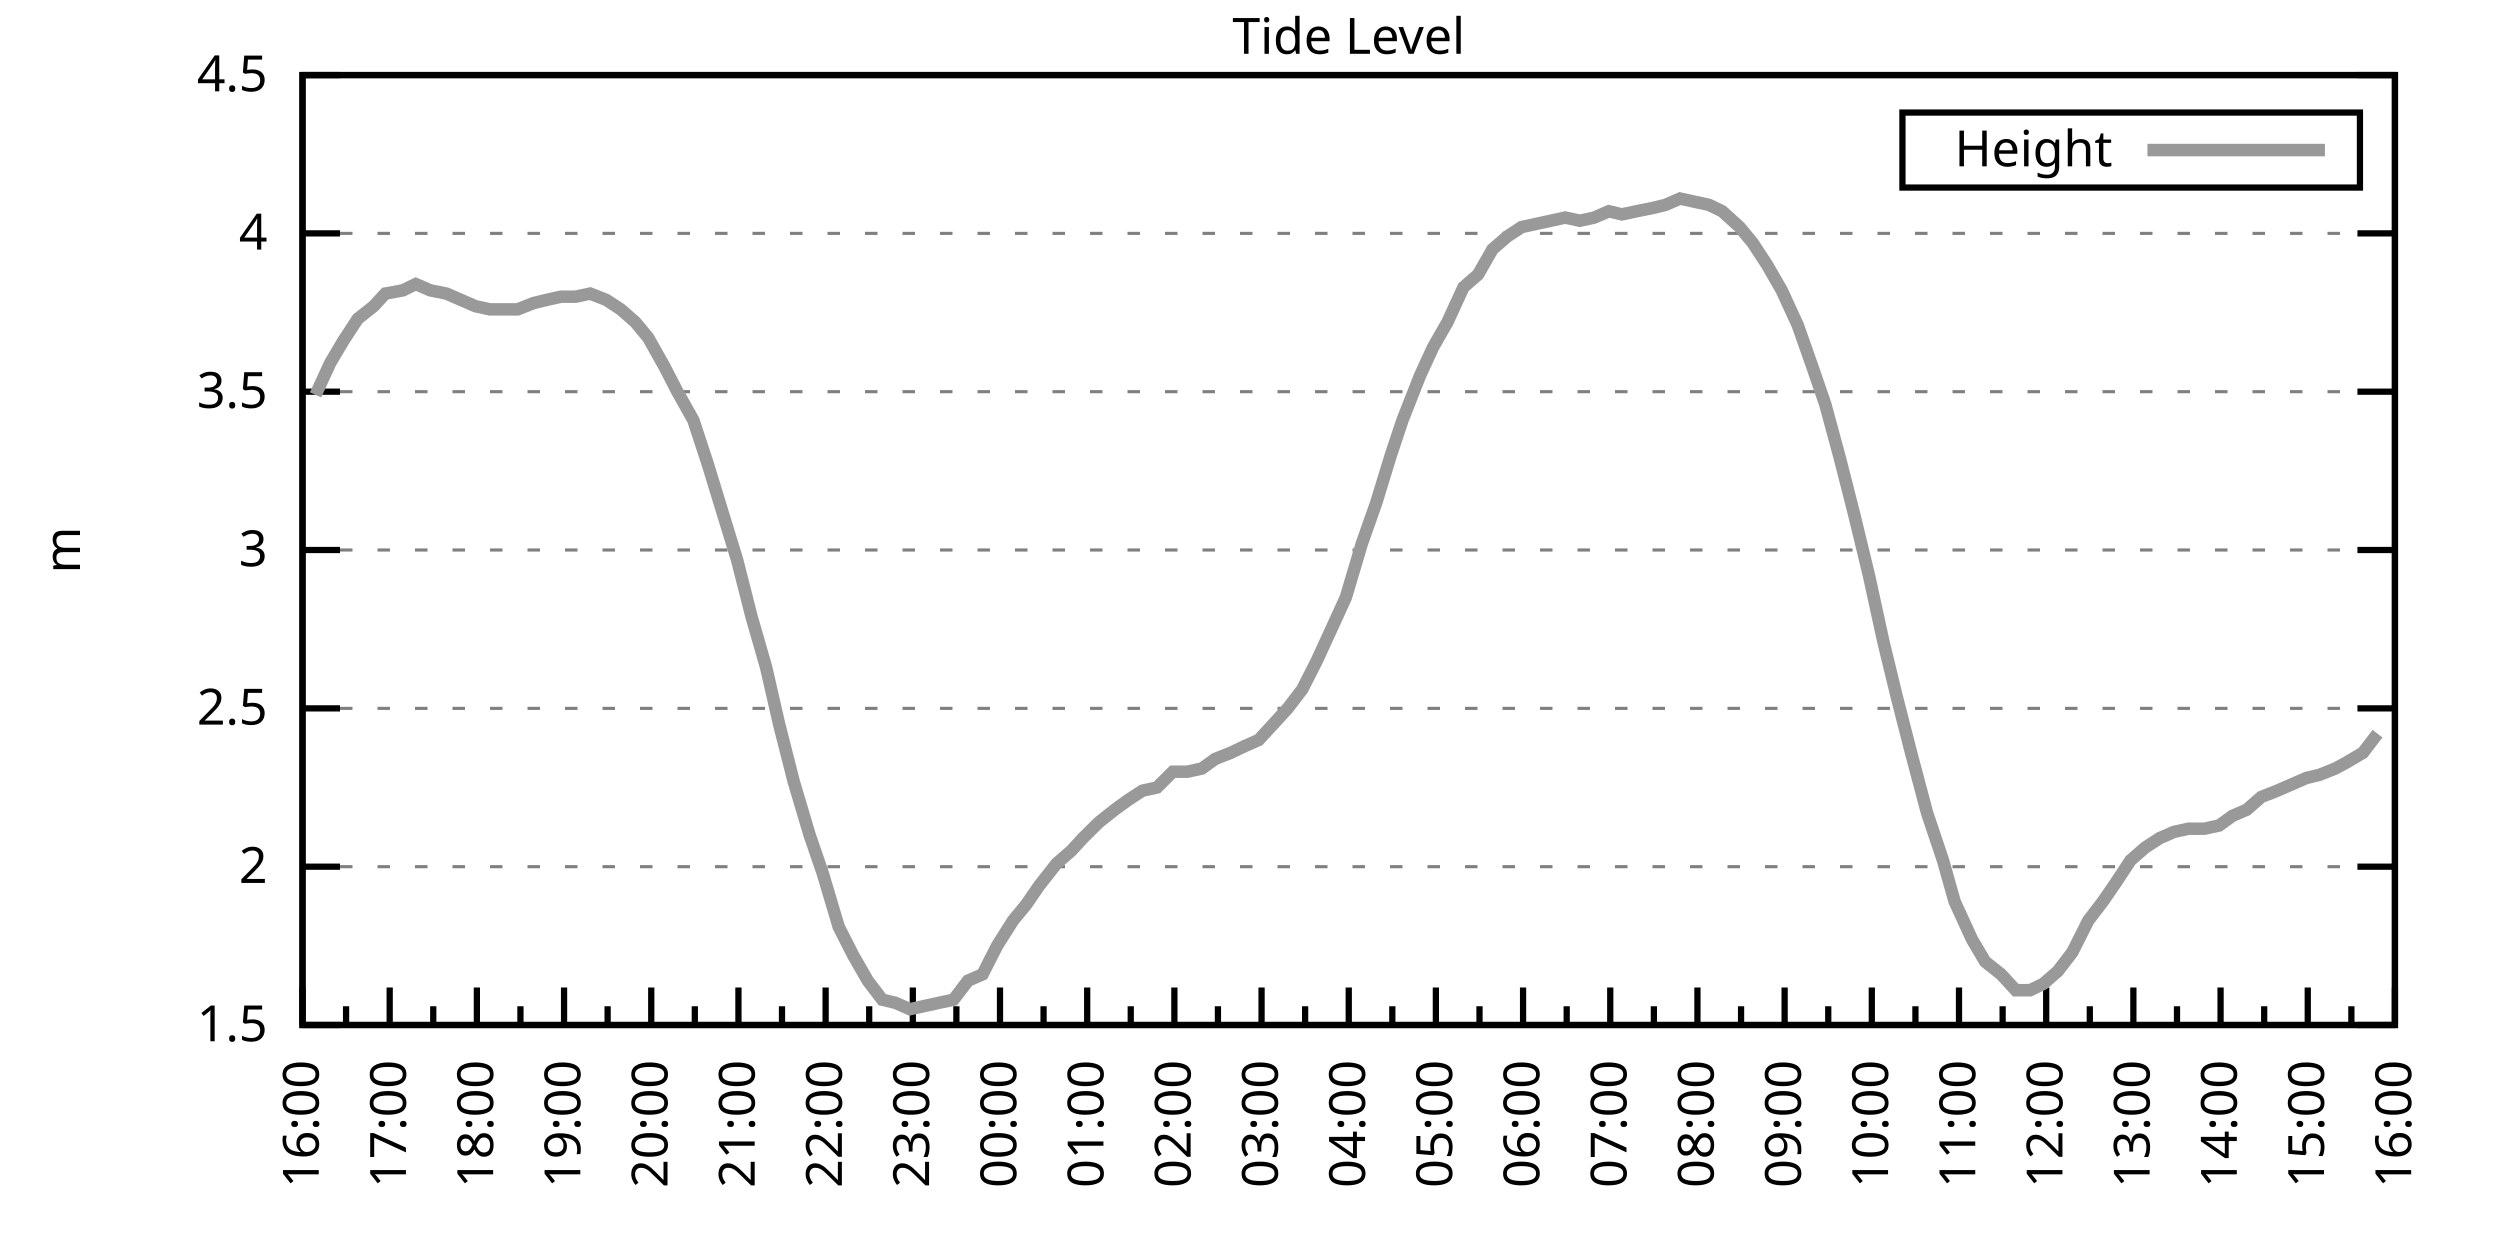
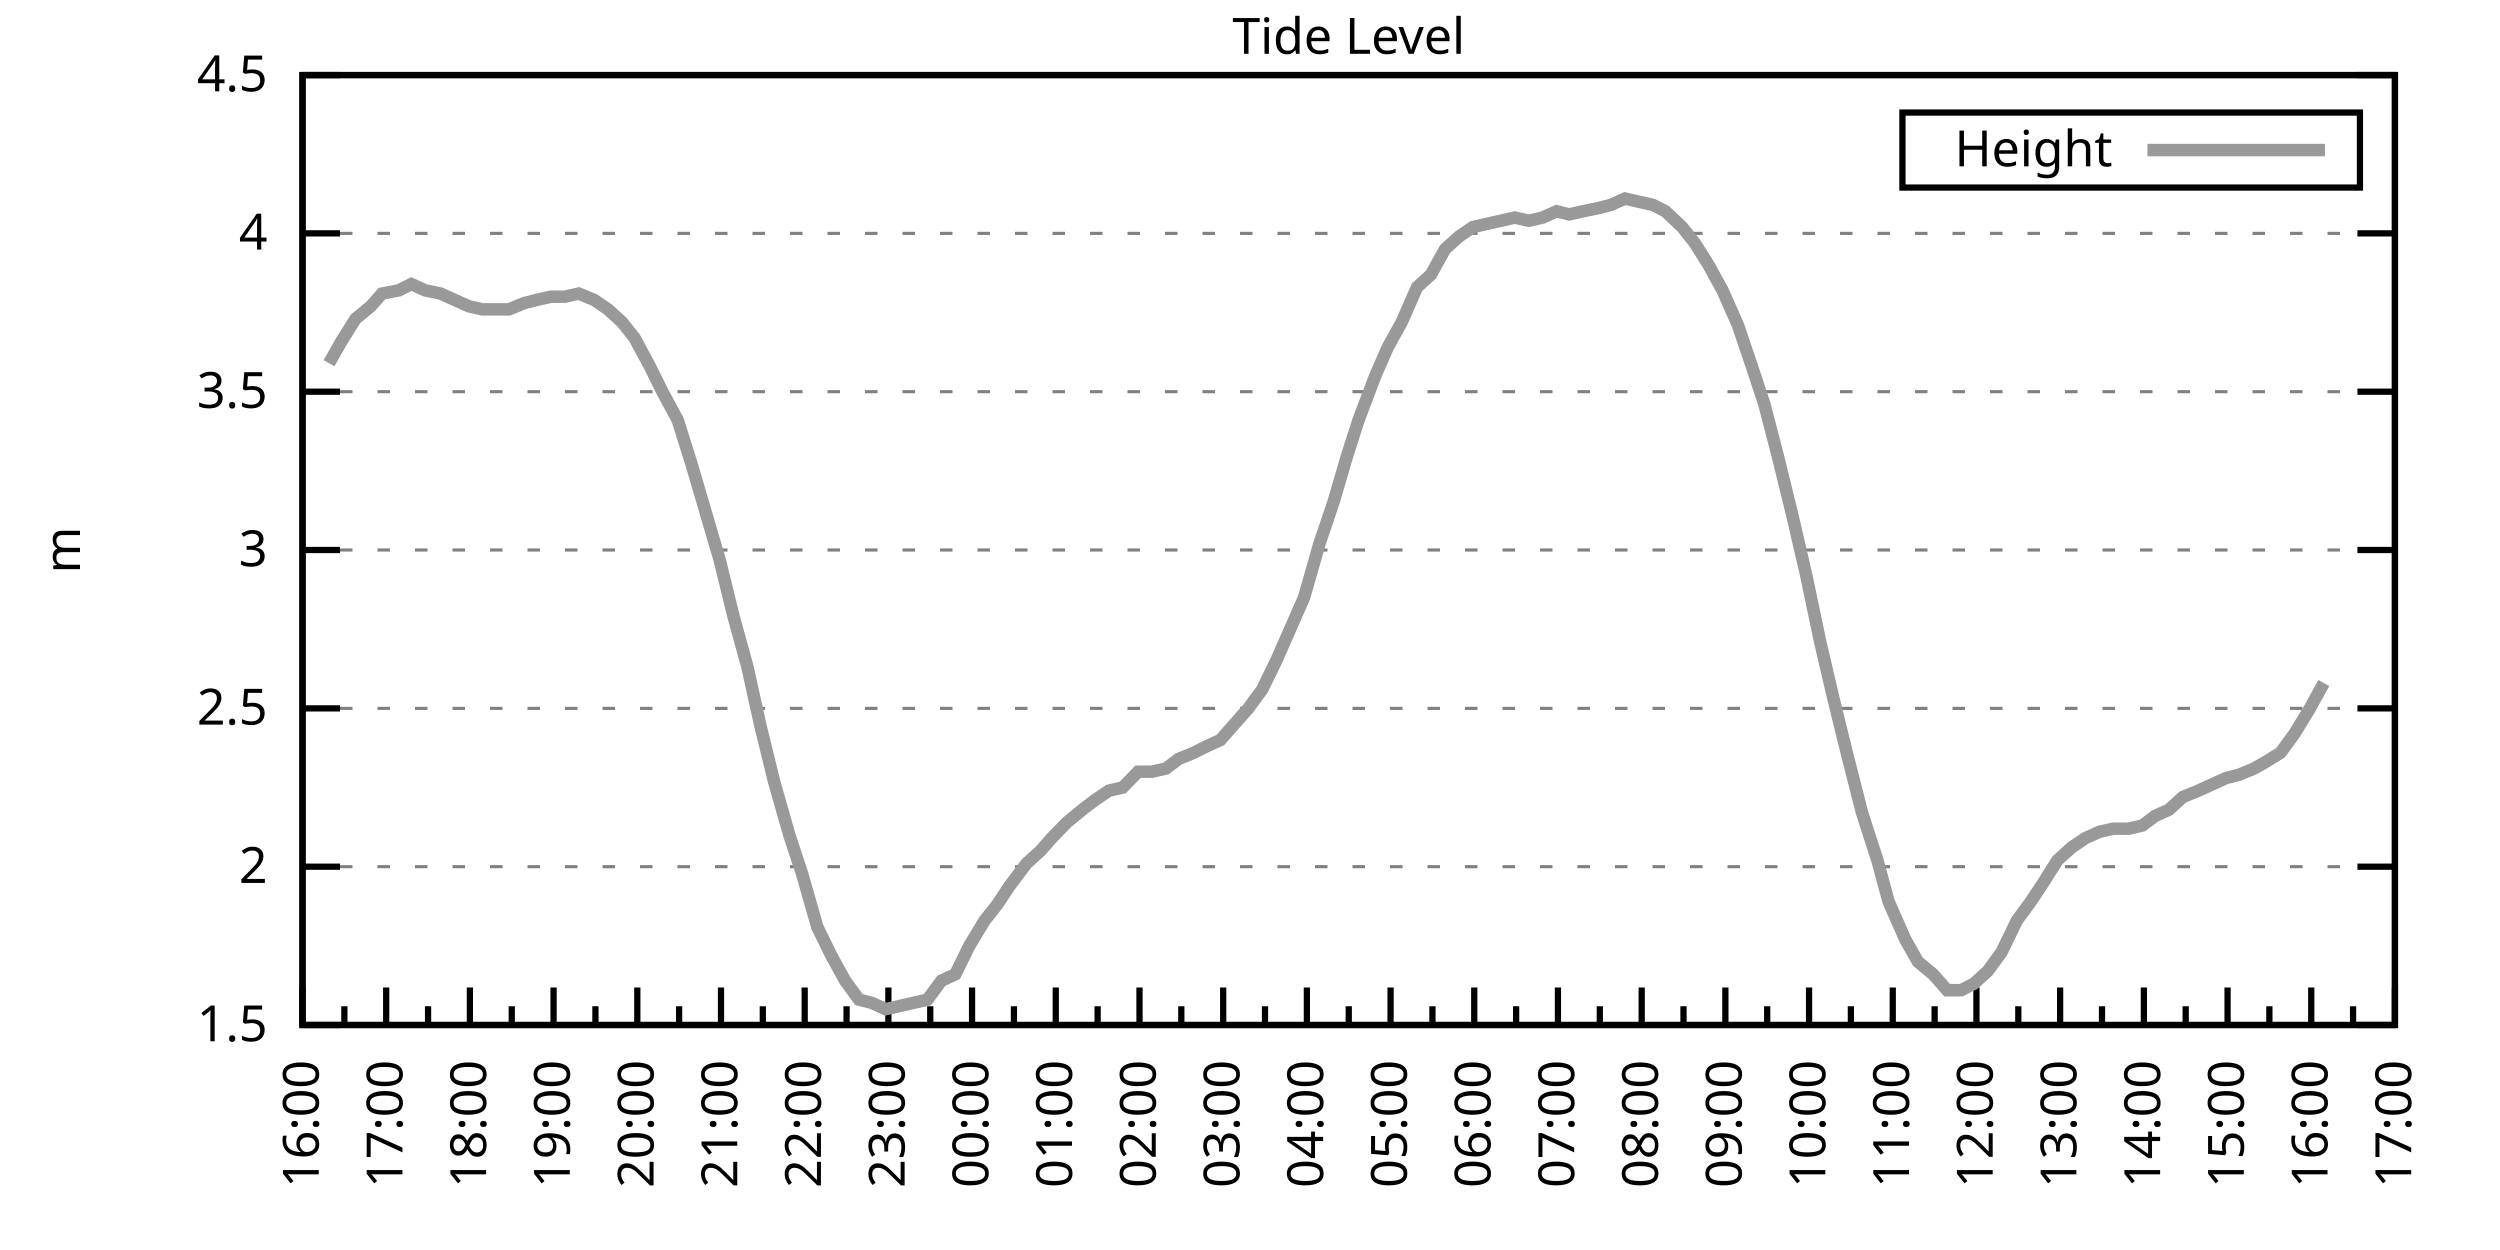
<svg xmlns="http://www.w3.org/2000/svg" xmlns:xlink="http://www.w3.org/1999/xlink" width="400" height="200" viewBox="0 0 400 200">
  <g id="gnuplot_canvas">
    <rect x="0" y="0" width="400" height="200" fill="none" />
    <defs>
      <circle id="gpDot" r="0.5" stroke-width="0.5" stroke="currentColor" />
      <path id="gpPt0" stroke-width="0.333" stroke="currentColor" d="M-1,0 h2 M0,-1 v2" />
      <path id="gpPt1" stroke-width="0.333" stroke="currentColor" d="M-1,-1 L1,1 M1,-1 L-1,1" />
      <path id="gpPt2" stroke-width="0.333" stroke="currentColor" d="M-1,0 L1,0 M0,-1 L0,1 M-1,-1 L1,1 M-1,1 L1,-1" />
      <rect id="gpPt3" stroke-width="0.333" stroke="currentColor" x="-1" y="-1" width="2" height="2" />
      <rect id="gpPt4" stroke-width="0.333" stroke="currentColor" fill="currentColor" x="-1" y="-1" width="2" height="2" />
      <circle id="gpPt5" stroke-width="0.333" stroke="currentColor" cx="0" cy="0" r="1" />
      <use xlink:href="#gpPt5" id="gpPt6" fill="currentColor" stroke="none" />
      <path id="gpPt7" stroke-width="0.333" stroke="currentColor" d="M0,-1.33 L-1.33,0.67 L1.33,0.67 z" />
      <use xlink:href="#gpPt7" id="gpPt8" fill="currentColor" stroke="none" />
      <use xlink:href="#gpPt7" id="gpPt9" stroke="currentColor" transform="rotate(180)" />
      <use xlink:href="#gpPt9" id="gpPt10" fill="currentColor" stroke="none" />
      <use xlink:href="#gpPt3" id="gpPt11" stroke="currentColor" transform="rotate(45)" />
      <use xlink:href="#gpPt11" id="gpPt12" fill="currentColor" stroke="none" />
      <path id="gpPt13" stroke-width="0.333" stroke="currentColor" d="M0,1.330 L1.265,0.411 L0.782,-1.067 L-0.782,-1.076 L-1.265,0.411 z" />
      <use xlink:href="#gpPt13" id="gpPt14" fill="currentColor" stroke="none" />
      <filter id="textbox" filterUnits="objectBoundingBox" x="0" y="0" height="1" width="1">
        <feFlood flood-color="white" flood-opacity="1" result="bgnd" />
        <feComposite in="SourceGraphic" in2="bgnd" operator="atop" />
      </filter>
      <filter id="greybox" filterUnits="objectBoundingBox" x="0" y="0" height="1" width="1">
        <feFlood flood-color="lightgrey" flood-opacity="1" result="grey" />
        <feComposite in="SourceGraphic" in2="grey" operator="atop" />
      </filter>
    </defs>
    <g fill="none" color="white" stroke="currentColor" stroke-width="1.00" stroke-linecap="butt" stroke-linejoin="miter">
</g>
    <g fill="none" color="black" stroke="currentColor" stroke-width="1.00" stroke-linecap="butt" stroke-linejoin="miter">
      <g stroke="none" shape-rendering="crispEdges">
        <polygon fill="rgb(255, 255, 255)" points="48.40,164.00 383.18,164.00 383.18,12.02 48.40,12.02 " />
      </g>
    </g>
    <g fill="none" color="black" stroke="currentColor" stroke-width="1.00" stroke-linecap="butt" stroke-linejoin="miter">
</g>
    <g fill="none" color="black" stroke="black" stroke-width="0.50" stroke-linecap="butt" stroke-linejoin="miter">
</g>
    <g fill="none" color="gray" stroke="currentColor" stroke-width="0.50" stroke-linecap="butt" stroke-linejoin="miter">
      <path stroke="gray" stroke-dasharray="2,4" class="gridline" d="M48.40,164.00 L383.19,164.00  " />
    </g>
    <g fill="none" color="gray" stroke="gray" stroke-width="1.00" stroke-linecap="butt" stroke-linejoin="miter">
</g>
    <g fill="none" color="black" stroke="currentColor" stroke-width="1.00" stroke-linecap="butt" stroke-linejoin="miter">
      <path stroke="black" d="M48.40,164.00 L54.40,164.00 M383.19,164.00 L377.19,164.00  " />
      <g transform="translate(42.80,166.60)" stroke="none" fill="black" font-family="Sans" font-size="8.00" text-anchor="end">
        <text>
          <tspan font-family="Sans"> 1.5</tspan>
        </text>
      </g>
    </g>
    <g fill="none" color="black" stroke="currentColor" stroke-width="1.00" stroke-linecap="butt" stroke-linejoin="miter">
</g>
    <g fill="none" color="black" stroke="black" stroke-width="0.50" stroke-linecap="butt" stroke-linejoin="miter">
</g>
    <g fill="none" color="gray" stroke="currentColor" stroke-width="0.50" stroke-linecap="butt" stroke-linejoin="miter">
      <path stroke="gray" stroke-dasharray="2,4" class="gridline" d="M48.40,138.67 L383.19,138.67  " />
    </g>
    <g fill="none" color="gray" stroke="gray" stroke-width="1.00" stroke-linecap="butt" stroke-linejoin="miter">
</g>
    <g fill="none" color="black" stroke="currentColor" stroke-width="1.00" stroke-linecap="butt" stroke-linejoin="miter">
      <path stroke="black" d="M48.40,138.67 L54.40,138.67 M383.19,138.67 L377.19,138.67  " />
      <g transform="translate(42.80,141.27)" stroke="none" fill="black" font-family="Sans" font-size="8.00" text-anchor="end">
        <text>
          <tspan font-family="Sans"> 2</tspan>
        </text>
      </g>
    </g>
    <g fill="none" color="black" stroke="currentColor" stroke-width="1.00" stroke-linecap="butt" stroke-linejoin="miter">
</g>
    <g fill="none" color="black" stroke="black" stroke-width="0.50" stroke-linecap="butt" stroke-linejoin="miter">
</g>
    <g fill="none" color="gray" stroke="currentColor" stroke-width="0.50" stroke-linecap="butt" stroke-linejoin="miter">
      <path stroke="gray" stroke-dasharray="2,4" class="gridline" d="M48.40,113.34 L383.19,113.34  " />
    </g>
    <g fill="none" color="gray" stroke="gray" stroke-width="1.00" stroke-linecap="butt" stroke-linejoin="miter">
</g>
    <g fill="none" color="black" stroke="currentColor" stroke-width="1.00" stroke-linecap="butt" stroke-linejoin="miter">
      <path stroke="black" d="M48.40,113.34 L54.40,113.34 M383.19,113.34 L377.19,113.34  " />
      <g transform="translate(42.80,115.94)" stroke="none" fill="black" font-family="Sans" font-size="8.00" text-anchor="end">
        <text>
          <tspan font-family="Sans"> 2.5</tspan>
        </text>
      </g>
    </g>
    <g fill="none" color="black" stroke="currentColor" stroke-width="1.00" stroke-linecap="butt" stroke-linejoin="miter">
</g>
    <g fill="none" color="black" stroke="black" stroke-width="0.50" stroke-linecap="butt" stroke-linejoin="miter">
</g>
    <g fill="none" color="gray" stroke="currentColor" stroke-width="0.50" stroke-linecap="butt" stroke-linejoin="miter">
      <path stroke="gray" stroke-dasharray="2,4" class="gridline" d="M48.40,88.00 L383.19,88.00  " />
    </g>
    <g fill="none" color="gray" stroke="gray" stroke-width="1.00" stroke-linecap="butt" stroke-linejoin="miter">
</g>
    <g fill="none" color="black" stroke="currentColor" stroke-width="1.00" stroke-linecap="butt" stroke-linejoin="miter">
      <path stroke="black" d="M48.40,88.00 L54.40,88.00 M383.19,88.00 L377.19,88.00  " />
      <g transform="translate(42.80,90.60)" stroke="none" fill="black" font-family="Sans" font-size="8.00" text-anchor="end">
        <text>
          <tspan font-family="Sans"> 3</tspan>
        </text>
      </g>
    </g>
    <g fill="none" color="black" stroke="currentColor" stroke-width="1.00" stroke-linecap="butt" stroke-linejoin="miter">
</g>
    <g fill="none" color="black" stroke="black" stroke-width="0.50" stroke-linecap="butt" stroke-linejoin="miter">
</g>
    <g fill="none" color="gray" stroke="currentColor" stroke-width="0.50" stroke-linecap="butt" stroke-linejoin="miter">
      <path stroke="gray" stroke-dasharray="2,4" class="gridline" d="M48.40,62.67 L383.19,62.67  " />
    </g>
    <g fill="none" color="gray" stroke="gray" stroke-width="1.00" stroke-linecap="butt" stroke-linejoin="miter">
</g>
    <g fill="none" color="black" stroke="currentColor" stroke-width="1.00" stroke-linecap="butt" stroke-linejoin="miter">
      <path stroke="black" d="M48.40,62.67 L54.40,62.67 M383.19,62.67 L377.19,62.67  " />
      <g transform="translate(42.80,65.27)" stroke="none" fill="black" font-family="Sans" font-size="8.00" text-anchor="end">
        <text>
          <tspan font-family="Sans"> 3.5</tspan>
        </text>
      </g>
    </g>
    <g fill="none" color="black" stroke="currentColor" stroke-width="1.00" stroke-linecap="butt" stroke-linejoin="miter">
</g>
    <g fill="none" color="black" stroke="black" stroke-width="0.50" stroke-linecap="butt" stroke-linejoin="miter">
</g>
    <g fill="none" color="gray" stroke="currentColor" stroke-width="0.50" stroke-linecap="butt" stroke-linejoin="miter">
      <path stroke="gray" stroke-dasharray="2,4" class="gridline" d="M48.40,37.34 L383.19,37.34  " />
    </g>
    <g fill="none" color="gray" stroke="gray" stroke-width="1.00" stroke-linecap="butt" stroke-linejoin="miter">
</g>
    <g fill="none" color="black" stroke="currentColor" stroke-width="1.00" stroke-linecap="butt" stroke-linejoin="miter">
      <path stroke="black" d="M48.40,37.34 L54.40,37.34 M383.19,37.34 L377.19,37.34  " />
      <g transform="translate(42.80,39.94)" stroke="none" fill="black" font-family="Sans" font-size="8.00" text-anchor="end">
        <text>
          <tspan font-family="Sans"> 4</tspan>
        </text>
      </g>
    </g>
    <g fill="none" color="black" stroke="currentColor" stroke-width="1.00" stroke-linecap="butt" stroke-linejoin="miter">
</g>
    <g fill="none" color="black" stroke="black" stroke-width="0.50" stroke-linecap="butt" stroke-linejoin="miter">
</g>
    <g fill="none" color="gray" stroke="currentColor" stroke-width="0.50" stroke-linecap="butt" stroke-linejoin="miter">
      <path stroke="gray" stroke-dasharray="2,4" class="gridline" d="M48.40,12.01 L383.19,12.01  " />
    </g>
    <g fill="none" color="gray" stroke="gray" stroke-width="1.00" stroke-linecap="butt" stroke-linejoin="miter">
</g>
    <g fill="none" color="black" stroke="currentColor" stroke-width="1.00" stroke-linecap="butt" stroke-linejoin="miter">
      <path stroke="black" d="M48.40,12.01 L54.40,12.01 M383.19,12.01 L377.19,12.01  " />
      <g transform="translate(42.80,14.61)" stroke="none" fill="black" font-family="Sans" font-size="8.00" text-anchor="end">
        <text>
          <tspan font-family="Sans"> 4.5</tspan>
        </text>
      </g>
    </g>
    <g fill="none" color="black" stroke="currentColor" stroke-width="1.00" stroke-linecap="butt" stroke-linejoin="miter">
      <path stroke="black" d="M48.40,164.00 L48.40,158.00  " />
      <g transform="translate(51.00,169.60) rotate(270)" stroke="none" fill="black" font-family="Sans" font-size="8.00" text-anchor="end">
        <text>
          <tspan font-family="Sans">16:00</tspan>
        </text>
      </g>
    </g>
    <g fill="none" color="black" stroke="currentColor" stroke-width="1.00" stroke-linecap="butt" stroke-linejoin="miter">
-       <path stroke="black" d="M55.37,164.00 L55.37,161.00 M62.35,164.00 L62.35,158.00  " />
-       <g transform="translate(64.95,169.60) rotate(270)" stroke="none" fill="black" font-family="Sans" font-size="8.00" text-anchor="end">
+       <path stroke="black" d="M55.10,164.00 L55.10,161.00 M61.79,164.00 L61.79,158.00  " />
+       <g transform="translate(64.39,169.60) rotate(270)" stroke="none" fill="black" font-family="Sans" font-size="8.00" text-anchor="end">
        <text>
          <tspan font-family="Sans">17:00</tspan>
        </text>
      </g>
    </g>
    <g fill="none" color="black" stroke="currentColor" stroke-width="1.00" stroke-linecap="butt" stroke-linejoin="miter">
-       <path stroke="black" d="M69.32,164.00 L69.32,161.00 M76.30,164.00 L76.30,158.00  " />
-       <g transform="translate(78.90,169.60) rotate(270)" stroke="none" fill="black" font-family="Sans" font-size="8.00" text-anchor="end">
+       <path stroke="black" d="M68.49,164.00 L68.49,161.00 M75.18,164.00 L75.18,158.00  " />
+       <g transform="translate(77.78,169.60) rotate(270)" stroke="none" fill="black" font-family="Sans" font-size="8.00" text-anchor="end">
        <text>
          <tspan font-family="Sans">18:00</tspan>
        </text>
      </g>
    </g>
    <g fill="none" color="black" stroke="currentColor" stroke-width="1.00" stroke-linecap="butt" stroke-linejoin="miter">
-       <path stroke="black" d="M83.27,164.00 L83.27,161.00 M90.25,164.00 L90.25,158.00  " />
-       <g transform="translate(92.85,169.60) rotate(270)" stroke="none" fill="black" font-family="Sans" font-size="8.00" text-anchor="end">
+       <path stroke="black" d="M81.88,164.00 L81.88,161.00 M88.57,164.00 L88.57,158.00  " />
+       <g transform="translate(91.17,169.60) rotate(270)" stroke="none" fill="black" font-family="Sans" font-size="8.00" text-anchor="end">
        <text>
          <tspan font-family="Sans">19:00</tspan>
        </text>
      </g>
    </g>
    <g fill="none" color="black" stroke="currentColor" stroke-width="1.00" stroke-linecap="butt" stroke-linejoin="miter">
-       <path stroke="black" d="M97.22,164.00 L97.22,161.00 M104.20,164.00 L104.20,158.00  " />
-       <g transform="translate(106.80,169.60) rotate(270)" stroke="none" fill="black" font-family="Sans" font-size="8.00" text-anchor="end">
+       <path stroke="black" d="M95.27,164.00 L95.27,161.00 M101.97,164.00 L101.97,158.00  " />
+       <g transform="translate(104.57,169.60) rotate(270)" stroke="none" fill="black" font-family="Sans" font-size="8.00" text-anchor="end">
        <text>
          <tspan font-family="Sans">20:00</tspan>
        </text>
      </g>
    </g>
    <g fill="none" color="black" stroke="currentColor" stroke-width="1.00" stroke-linecap="butt" stroke-linejoin="miter">
-       <path stroke="black" d="M111.17,164.00 L111.17,161.00 M118.15,164.00 L118.15,158.00  " />
-       <g transform="translate(120.75,169.60) rotate(270)" stroke="none" fill="black" font-family="Sans" font-size="8.00" text-anchor="end">
+       <path stroke="black" d="M108.66,164.00 L108.66,161.00 M115.36,164.00 L115.36,158.00  " />
+       <g transform="translate(117.96,169.60) rotate(270)" stroke="none" fill="black" font-family="Sans" font-size="8.00" text-anchor="end">
        <text>
          <tspan font-family="Sans">21:00</tspan>
        </text>
      </g>
    </g>
    <g fill="none" color="black" stroke="currentColor" stroke-width="1.00" stroke-linecap="butt" stroke-linejoin="miter">
-       <path stroke="black" d="M125.12,164.00 L125.12,161.00 M132.10,164.00 L132.10,158.00  " />
-       <g transform="translate(134.70,169.60) rotate(270)" stroke="none" fill="black" font-family="Sans" font-size="8.00" text-anchor="end">
+       <path stroke="black" d="M122.05,164.00 L122.05,161.00 M128.75,164.00 L128.75,158.00  " />
+       <g transform="translate(131.35,169.60) rotate(270)" stroke="none" fill="black" font-family="Sans" font-size="8.00" text-anchor="end">
        <text>
          <tspan font-family="Sans">22:00</tspan>
        </text>
      </g>
    </g>
    <g fill="none" color="black" stroke="currentColor" stroke-width="1.00" stroke-linecap="butt" stroke-linejoin="miter">
-       <path stroke="black" d="M139.07,164.00 L139.07,161.00 M146.05,164.00 L146.05,158.00  " />
-       <g transform="translate(148.65,169.60) rotate(270)" stroke="none" fill="black" font-family="Sans" font-size="8.00" text-anchor="end">
+       <path stroke="black" d="M135.45,164.00 L135.45,161.00 M142.14,164.00 L142.14,158.00  " />
+       <g transform="translate(144.74,169.60) rotate(270)" stroke="none" fill="black" font-family="Sans" font-size="8.00" text-anchor="end">
        <text>
          <tspan font-family="Sans">23:00</tspan>
        </text>
      </g>
    </g>
    <g fill="none" color="black" stroke="currentColor" stroke-width="1.00" stroke-linecap="butt" stroke-linejoin="miter">
-       <path stroke="black" d="M153.02,164.00 L153.02,161.00 M160.00,164.00 L160.00,158.00  " />
-       <g transform="translate(162.60,169.60) rotate(270)" stroke="none" fill="black" font-family="Sans" font-size="8.00" text-anchor="end">
+       <path stroke="black" d="M148.84,164.00 L148.84,161.00 M155.53,164.00 L155.53,158.00  " />
+       <g transform="translate(158.13,169.60) rotate(270)" stroke="none" fill="black" font-family="Sans" font-size="8.00" text-anchor="end">
        <text>
          <tspan font-family="Sans">00:00</tspan>
        </text>
      </g>
    </g>
    <g fill="none" color="black" stroke="currentColor" stroke-width="1.00" stroke-linecap="butt" stroke-linejoin="miter">
-       <path stroke="black" d="M166.97,164.00 L166.97,161.00 M173.95,164.00 L173.95,158.00  " />
-       <g transform="translate(176.55,169.60) rotate(270)" stroke="none" fill="black" font-family="Sans" font-size="8.00" text-anchor="end">
+       <path stroke="black" d="M162.23,164.00 L162.23,161.00 M168.92,164.00 L168.92,158.00  " />
+       <g transform="translate(171.52,169.60) rotate(270)" stroke="none" fill="black" font-family="Sans" font-size="8.00" text-anchor="end">
        <text>
          <tspan font-family="Sans">01:00</tspan>
        </text>
      </g>
    </g>
    <g fill="none" color="black" stroke="currentColor" stroke-width="1.00" stroke-linecap="butt" stroke-linejoin="miter">
-       <path stroke="black" d="M180.92,164.00 L180.92,161.00 M187.90,164.00 L187.90,158.00  " />
-       <g transform="translate(190.50,169.60) rotate(270)" stroke="none" fill="black" font-family="Sans" font-size="8.00" text-anchor="end">
+       <path stroke="black" d="M175.62,164.00 L175.62,161.00 M182.32,164.00 L182.32,158.00  " />
+       <g transform="translate(184.92,169.60) rotate(270)" stroke="none" fill="black" font-family="Sans" font-size="8.00" text-anchor="end">
        <text>
          <tspan font-family="Sans">02:00</tspan>
        </text>
      </g>
    </g>
    <g fill="none" color="black" stroke="currentColor" stroke-width="1.00" stroke-linecap="butt" stroke-linejoin="miter">
-       <path stroke="black" d="M194.87,164.00 L194.87,161.00 M201.85,164.00 L201.85,158.00  " />
-       <g transform="translate(204.45,169.60) rotate(270)" stroke="none" fill="black" font-family="Sans" font-size="8.00" text-anchor="end">
+       <path stroke="black" d="M189.01,164.00 L189.01,161.00 M195.71,164.00 L195.71,158.00  " />
+       <g transform="translate(198.31,169.60) rotate(270)" stroke="none" fill="black" font-family="Sans" font-size="8.00" text-anchor="end">
        <text>
          <tspan font-family="Sans">03:00</tspan>
        </text>
      </g>
    </g>
    <g fill="none" color="black" stroke="currentColor" stroke-width="1.00" stroke-linecap="butt" stroke-linejoin="miter">
-       <path stroke="black" d="M208.82,164.00 L208.82,161.00 M215.80,164.00 L215.80,158.00  " />
-       <g transform="translate(218.40,169.60) rotate(270)" stroke="none" fill="black" font-family="Sans" font-size="8.00" text-anchor="end">
+       <path stroke="black" d="M202.40,164.00 L202.40,161.00 M209.10,164.00 L209.10,158.00  " />
+       <g transform="translate(211.70,169.60) rotate(270)" stroke="none" fill="black" font-family="Sans" font-size="8.00" text-anchor="end">
        <text>
          <tspan font-family="Sans">04:00</tspan>
        </text>
      </g>
    </g>
    <g fill="none" color="black" stroke="currentColor" stroke-width="1.00" stroke-linecap="butt" stroke-linejoin="miter">
-       <path stroke="black" d="M222.77,164.00 L222.77,161.00 M229.74,164.00 L229.74,158.00  " />
-       <g transform="translate(232.34,169.60) rotate(270)" stroke="none" fill="black" font-family="Sans" font-size="8.00" text-anchor="end">
+       <path stroke="black" d="M215.80,164.00 L215.80,161.00 M222.49,164.00 L222.49,158.00  " />
+       <g transform="translate(225.09,169.60) rotate(270)" stroke="none" fill="black" font-family="Sans" font-size="8.00" text-anchor="end">
        <text>
          <tspan font-family="Sans">05:00</tspan>
        </text>
      </g>
    </g>
    <g fill="none" color="black" stroke="currentColor" stroke-width="1.00" stroke-linecap="butt" stroke-linejoin="miter">
-       <path stroke="black" d="M236.72,164.00 L236.72,161.00 M243.69,164.00 L243.69,158.00  " />
-       <g transform="translate(246.29,169.60) rotate(270)" stroke="none" fill="black" font-family="Sans" font-size="8.00" text-anchor="end">
+       <path stroke="black" d="M229.19,164.00 L229.19,161.00 M235.88,164.00 L235.88,158.00  " />
+       <g transform="translate(238.48,169.60) rotate(270)" stroke="none" fill="black" font-family="Sans" font-size="8.00" text-anchor="end">
        <text>
          <tspan font-family="Sans">06:00</tspan>
        </text>
      </g>
    </g>
    <g fill="none" color="black" stroke="currentColor" stroke-width="1.00" stroke-linecap="butt" stroke-linejoin="miter">
-       <path stroke="black" d="M250.67,164.00 L250.67,161.00 M257.64,164.00 L257.64,158.00  " />
-       <g transform="translate(260.24,169.60) rotate(270)" stroke="none" fill="black" font-family="Sans" font-size="8.00" text-anchor="end">
+       <path stroke="black" d="M242.58,164.00 L242.58,161.00 M249.27,164.00 L249.27,158.00  " />
+       <g transform="translate(251.87,169.60) rotate(270)" stroke="none" fill="black" font-family="Sans" font-size="8.00" text-anchor="end">
        <text>
          <tspan font-family="Sans">07:00</tspan>
        </text>
      </g>
    </g>
    <g fill="none" color="black" stroke="currentColor" stroke-width="1.00" stroke-linecap="butt" stroke-linejoin="miter">
-       <path stroke="black" d="M264.62,164.00 L264.62,161.00 M271.59,164.00 L271.59,158.00  " />
-       <g transform="translate(274.19,169.60) rotate(270)" stroke="none" fill="black" font-family="Sans" font-size="8.00" text-anchor="end">
+       <path stroke="black" d="M255.97,164.00 L255.97,161.00 M262.67,164.00 L262.67,158.00  " />
+       <g transform="translate(265.27,169.60) rotate(270)" stroke="none" fill="black" font-family="Sans" font-size="8.00" text-anchor="end">
        <text>
          <tspan font-family="Sans">08:00</tspan>
        </text>
      </g>
    </g>
    <g fill="none" color="black" stroke="currentColor" stroke-width="1.00" stroke-linecap="butt" stroke-linejoin="miter">
-       <path stroke="black" d="M278.57,164.00 L278.57,161.00 M285.54,164.00 L285.54,158.00  " />
-       <g transform="translate(288.14,169.60) rotate(270)" stroke="none" fill="black" font-family="Sans" font-size="8.00" text-anchor="end">
+       <path stroke="black" d="M269.36,164.00 L269.36,161.00 M276.06,164.00 L276.06,158.00  " />
+       <g transform="translate(278.66,169.60) rotate(270)" stroke="none" fill="black" font-family="Sans" font-size="8.00" text-anchor="end">
        <text>
          <tspan font-family="Sans">09:00</tspan>
        </text>
      </g>
    </g>
    <g fill="none" color="black" stroke="currentColor" stroke-width="1.00" stroke-linecap="butt" stroke-linejoin="miter">
-       <path stroke="black" d="M292.52,164.00 L292.52,161.00 M299.49,164.00 L299.49,158.00  " />
-       <g transform="translate(302.09,169.60) rotate(270)" stroke="none" fill="black" font-family="Sans" font-size="8.00" text-anchor="end">
+       <path stroke="black" d="M282.75,164.00 L282.75,161.00 M289.45,164.00 L289.45,158.00  " />
+       <g transform="translate(292.05,169.60) rotate(270)" stroke="none" fill="black" font-family="Sans" font-size="8.00" text-anchor="end">
        <text>
          <tspan font-family="Sans">10:00</tspan>
        </text>
      </g>
    </g>
    <g fill="none" color="black" stroke="currentColor" stroke-width="1.00" stroke-linecap="butt" stroke-linejoin="miter">
-       <path stroke="black" d="M306.47,164.00 L306.47,161.00 M313.44,164.00 L313.44,158.00  " />
-       <g transform="translate(316.04,169.60) rotate(270)" stroke="none" fill="black" font-family="Sans" font-size="8.00" text-anchor="end">
+       <path stroke="black" d="M296.14,164.00 L296.14,161.00 M302.84,164.00 L302.84,158.00  " />
+       <g transform="translate(305.44,169.60) rotate(270)" stroke="none" fill="black" font-family="Sans" font-size="8.00" text-anchor="end">
        <text>
          <tspan font-family="Sans">11:00</tspan>
        </text>
      </g>
    </g>
    <g fill="none" color="black" stroke="currentColor" stroke-width="1.00" stroke-linecap="butt" stroke-linejoin="miter">
-       <path stroke="black" d="M320.42,164.00 L320.42,161.00 M327.39,164.00 L327.39,158.00  " />
-       <g transform="translate(329.99,169.60) rotate(270)" stroke="none" fill="black" font-family="Sans" font-size="8.00" text-anchor="end">
+       <path stroke="black" d="M309.54,164.00 L309.54,161.00 M316.23,164.00 L316.23,158.00  " />
+       <g transform="translate(318.83,169.60) rotate(270)" stroke="none" fill="black" font-family="Sans" font-size="8.00" text-anchor="end">
        <text>
          <tspan font-family="Sans">12:00</tspan>
        </text>
      </g>
    </g>
    <g fill="none" color="black" stroke="currentColor" stroke-width="1.00" stroke-linecap="butt" stroke-linejoin="miter">
-       <path stroke="black" d="M334.37,164.00 L334.37,161.00 M341.34,164.00 L341.34,158.00  " />
-       <g transform="translate(343.94,169.60) rotate(270)" stroke="none" fill="black" font-family="Sans" font-size="8.00" text-anchor="end">
+       <path stroke="black" d="M322.93,164.00 L322.93,161.00 M329.62,164.00 L329.62,158.00  " />
+       <g transform="translate(332.22,169.60) rotate(270)" stroke="none" fill="black" font-family="Sans" font-size="8.00" text-anchor="end">
        <text>
          <tspan font-family="Sans">13:00</tspan>
        </text>
      </g>
    </g>
    <g fill="none" color="black" stroke="currentColor" stroke-width="1.00" stroke-linecap="butt" stroke-linejoin="miter">
-       <path stroke="black" d="M348.32,164.00 L348.32,161.00 M355.29,164.00 L355.29,158.00  " />
-       <g transform="translate(357.89,169.60) rotate(270)" stroke="none" fill="black" font-family="Sans" font-size="8.00" text-anchor="end">
+       <path stroke="black" d="M336.32,164.00 L336.32,161.00 M343.02,164.00 L343.02,158.00  " />
+       <g transform="translate(345.62,169.60) rotate(270)" stroke="none" fill="black" font-family="Sans" font-size="8.00" text-anchor="end">
        <text>
          <tspan font-family="Sans">14:00</tspan>
        </text>
      </g>
    </g>
    <g fill="none" color="black" stroke="currentColor" stroke-width="1.00" stroke-linecap="butt" stroke-linejoin="miter">
-       <path stroke="black" d="M362.27,164.00 L362.27,161.00 M369.24,164.00 L369.24,158.00  " />
-       <g transform="translate(371.84,169.60) rotate(270)" stroke="none" fill="black" font-family="Sans" font-size="8.00" text-anchor="end">
+       <path stroke="black" d="M349.71,164.00 L349.71,161.00 M356.41,164.00 L356.41,158.00  " />
+       <g transform="translate(359.01,169.60) rotate(270)" stroke="none" fill="black" font-family="Sans" font-size="8.00" text-anchor="end">
        <text>
          <tspan font-family="Sans">15:00</tspan>
        </text>
      </g>
    </g>
    <g fill="none" color="black" stroke="currentColor" stroke-width="1.00" stroke-linecap="butt" stroke-linejoin="miter">
-       <path stroke="black" d="M376.22,164.00 L376.22,161.00 M383.19,164.00 L383.19,158.00  " />
+       <path stroke="black" d="M363.10,164.00 L363.10,161.00 M369.80,164.00 L369.80,158.00  " />
+       <g transform="translate(372.40,169.60) rotate(270)" stroke="none" fill="black" font-family="Sans" font-size="8.00" text-anchor="end">
+         <text>
+           <tspan font-family="Sans">16:00</tspan>
+         </text>
+       </g>
+     </g>
+     <g fill="none" color="black" stroke="currentColor" stroke-width="1.00" stroke-linecap="butt" stroke-linejoin="miter">
+       <path stroke="black" d="M376.49,164.00 L376.49,161.00 M383.19,164.00 L383.19,158.00  " />
      <g transform="translate(385.79,169.60) rotate(270)" stroke="none" fill="black" font-family="Sans" font-size="8.00" text-anchor="end">
        <text>
-           <tspan font-family="Sans">16:00</tspan>
+           <tspan font-family="Sans">17:00</tspan>
        </text>
      </g>
    </g>
    <g fill="none" color="black" stroke="currentColor" stroke-width="1.00" stroke-linecap="butt" stroke-linejoin="miter">
</g>
    <g fill="none" color="black" stroke="currentColor" stroke-width="1.00" stroke-linecap="butt" stroke-linejoin="miter">
      <path stroke="black" d="M48.40,12.01 L48.40,164.00 L383.19,164.00 L383.19,12.01 L48.40,12.01 Z  " />
    </g>
    <g fill="none" color="black" stroke="currentColor" stroke-width="1.00" stroke-linecap="butt" stroke-linejoin="miter">
      <g transform="translate(12.80,88.01) rotate(270)" stroke="none" fill="black" font-family="Sans" font-size="8.00" text-anchor="middle">
        <text>
          <tspan font-family="Sans">m</tspan>
        </text>
      </g>
    </g>
    <g fill="none" color="black" stroke="currentColor" stroke-width="1.00" stroke-linecap="butt" stroke-linejoin="miter">
</g>
    <g fill="none" color="black" stroke="currentColor" stroke-width="1.00" stroke-linecap="butt" stroke-linejoin="miter">
      <path stroke="black" d="M304.39,30.01 L304.39,18.01 L377.59,18.01 L377.59,30.01 L304.39,30.01 Z  " />
    </g>
    <g id="Tide_level_plot_1">
      <g fill="none" color="white" stroke="black" stroke-width="2.00" stroke-linecap="butt" stroke-linejoin="miter">
</g>
      <g fill="none" color="black" stroke="currentColor" stroke-width="2.00" stroke-linecap="butt" stroke-linejoin="miter">
        <g transform="translate(337.99,26.61)" stroke="none" fill="black" font-family="Sans" font-size="8.00" text-anchor="end">
          <text>
            <tspan font-family="Sans">Height</tspan>
          </text>
        </g>
      </g>
      <g fill="none" color="black" stroke="currentColor" stroke-width="2.00" stroke-linecap="butt" stroke-linejoin="miter">
-         <path stroke="rgb(153, 153, 153)" d="M343.59,24.01 L371.99,24.01 M50.49,63.18 L52.82,58.11 L54.91,54.57 L57.23,51.02 L59.79,48.99 L61.65,46.97   L64.44,46.46 L66.53,45.45 L68.86,46.46 L71.42,46.97 L73.74,47.98 L76.07,48.99 L78.39,49.50 L80.48,49.50   L82.81,49.50 L85.37,48.49 L87.46,47.98 L89.78,47.47 L92.11,47.47 L94.43,46.97 L96.99,47.98 L99.32,49.50   L101.64,51.53 L103.73,54.06 L106.29,58.62 L108.38,62.67 L110.94,67.23 L113.27,74.33 L115.59,81.93 L117.92,89.52   L120.24,98.64 L122.57,106.75 L124.66,115.87 L126.98,124.99 L129.54,133.60 L131.63,139.68 L134.19,148.29 L136.51,152.85   L138.84,156.91 L141.16,159.95 L143.26,160.45 L145.58,161.47 L147.91,160.96 L150.23,160.45 L152.56,159.95 L154.88,156.91   L157.21,155.89 L159.53,151.33 L162.09,147.28 L164.18,144.75 L166.27,141.71 L169.06,138.16 L171.39,136.14 L173.25,134.11   L175.81,131.58 L178.36,129.55 L180.46,128.03 L182.78,126.51 L185.11,126.00 L187.66,123.47 L189.99,123.47 L192.31,122.96   L194.41,121.44 L196.96,120.43 L199.06,119.42 L201.38,118.40 L203.71,115.87 L206.03,113.34 L208.36,110.30 L210.68,105.74   L213.01,100.67 L215.33,95.60 L217.89,86.99 L220.21,80.41 L222.54,72.81 L224.40,67.23 L227.19,60.14 L229.28,55.58   L231.60,51.53 L234.16,45.95 L236.49,43.93 L238.81,39.87 L241.14,37.85 L243.46,36.33 L245.79,35.82 L248.11,35.32   L250.44,34.81 L252.76,35.32 L255.09,34.81 L257.41,33.80 L259.50,34.30 L261.83,33.80 L264.39,33.29 L266.48,32.78   L268.80,31.77 L271.13,32.28 L273.45,32.78 L275.55,33.80 L278.34,36.33 L280.43,38.86 L282.75,42.41 L285.08,46.46   L287.64,52.03 L289.96,58.62 L292.05,64.70 L294.38,73.31 L296.70,82.43 L299.03,92.06 L301.35,102.70 L303.44,111.31   L305.77,120.43 L308.33,130.06 L310.88,137.66 L312.74,144.24 L315.53,150.32 L317.63,153.87 L320.18,155.89 L322.51,158.43   L324.83,158.43 L326.93,157.41 L329.25,155.39 L331.58,152.35 L334.13,147.28 L336.46,144.24 L338.55,141.20 L340.88,137.66   L343.20,135.63 L345.53,134.11 L347.85,133.10 L350.18,132.59 L352.73,132.59 L355.06,132.08 L357.15,130.56 L359.48,129.55   L361.80,127.52 L364.36,126.51 L366.68,125.50 L369.01,124.48 L371.10,123.98 L373.66,122.96 L375.52,121.95 L378.08,120.43   L380.40,117.39  " />
+         <path stroke="rgb(153, 153, 153)" d="M343.59,24.01 L371.99,24.01 M52.64,58.11 L54.65,54.57 L56.88,51.02 L59.34,48.99 L61.12,46.97 L63.80,46.46   L65.81,45.45 L68.04,46.46 L70.50,46.97 L72.73,47.98 L74.96,48.99 L77.19,49.50 L79.20,49.50 L81.43,49.50   L83.89,48.49 L85.90,47.98 L88.13,47.47 L90.36,47.47 L92.59,46.97 L95.05,47.98 L97.28,49.50 L99.51,51.53   L101.52,54.06 L103.98,58.62 L105.98,62.67 L108.44,67.23 L110.67,74.33 L112.90,81.93 L115.13,89.52 L117.37,98.64   L119.60,106.75 L121.61,115.87 L123.84,124.99 L126.29,133.60 L128.30,139.68 L130.76,148.29 L132.99,152.85 L135.22,156.91   L137.45,159.95 L139.46,160.45 L141.69,161.47 L143.93,160.96 L146.16,160.45 L148.39,159.95 L150.62,156.91 L152.85,155.89   L155.09,151.33 L157.54,147.28 L159.55,144.75 L161.56,141.71 L164.24,138.16 L166.47,136.14 L168.25,134.11 L170.71,131.58   L173.17,129.55 L175.17,128.03 L177.41,126.51 L179.64,126.00 L182.09,123.47 L184.32,123.47 L186.56,122.96 L188.57,121.44   L191.02,120.43 L193.03,119.42 L195.26,118.40 L197.49,115.87 L199.73,113.34 L201.96,110.30 L204.19,105.74 L206.42,100.67   L208.65,95.60 L211.11,86.99 L213.34,80.41 L215.57,72.81 L217.36,67.23 L220.04,60.14 L222.04,55.58 L224.28,51.53   L226.73,45.95 L228.96,43.93 L231.20,39.87 L233.43,37.85 L235.66,36.33 L237.89,35.82 L240.12,35.32 L242.36,34.81   L244.59,35.32 L246.82,34.81 L249.05,33.80 L251.06,34.30 L253.29,33.80 L255.75,33.29 L257.76,32.78 L259.99,31.77   L262.22,32.28 L264.45,32.78 L266.46,33.80 L269.14,36.33 L271.15,38.86 L273.38,42.41 L275.61,46.46 L278.07,52.03   L280.30,58.62 L282.31,64.70 L284.54,73.31 L286.77,82.43 L289.00,92.06 L291.23,102.70 L293.24,111.31 L295.48,120.43   L297.93,130.06 L300.39,137.66 L302.17,144.24 L304.85,150.32 L306.86,153.87 L309.31,155.89 L311.54,158.43 L313.78,158.43   L315.79,157.41 L318.02,155.39 L320.25,152.35 L322.70,147.28 L324.94,144.24 L326.95,141.20 L329.18,137.66 L331.41,135.63   L333.64,134.11 L335.87,133.10 L338.10,132.59 L340.56,132.59 L342.79,132.08 L344.80,130.56 L347.03,129.55 L349.26,127.52   L351.72,126.51 L353.95,125.50 L356.18,124.48 L358.19,123.98 L360.65,122.96 L362.43,121.95 L364.89,120.43 L367.12,117.39   L369.58,113.34 L371.81,109.28  " />
      </g>
    </g>
    <g fill="none" color="black" stroke="currentColor" stroke-width="2.00" stroke-linecap="butt" stroke-linejoin="miter">
</g>
    <g fill="none" color="black" stroke="black" stroke-width="1.00" stroke-linecap="butt" stroke-linejoin="miter">
</g>
    <g fill="none" color="black" stroke="currentColor" stroke-width="1.00" stroke-linecap="butt" stroke-linejoin="miter">
      <path stroke="black" d="M48.40,12.01 L48.40,164.00 L383.19,164.00 L383.19,12.01 L48.40,12.01 Z  " />
    </g>
    <g fill="none" color="black" stroke="currentColor" stroke-width="1.00" stroke-linecap="butt" stroke-linejoin="miter">
      <g transform="translate(215.79,8.61)" stroke="none" fill="black" font-family="Sans" font-size="8.00" text-anchor="middle">
        <text>
          <tspan font-family="Sans">Tide Level</tspan>
        </text>
      </g>
    </g>
    <g fill="none" color="black" stroke="currentColor" stroke-width="1.00" stroke-linecap="butt" stroke-linejoin="miter">
</g>
  </g>
</svg>
